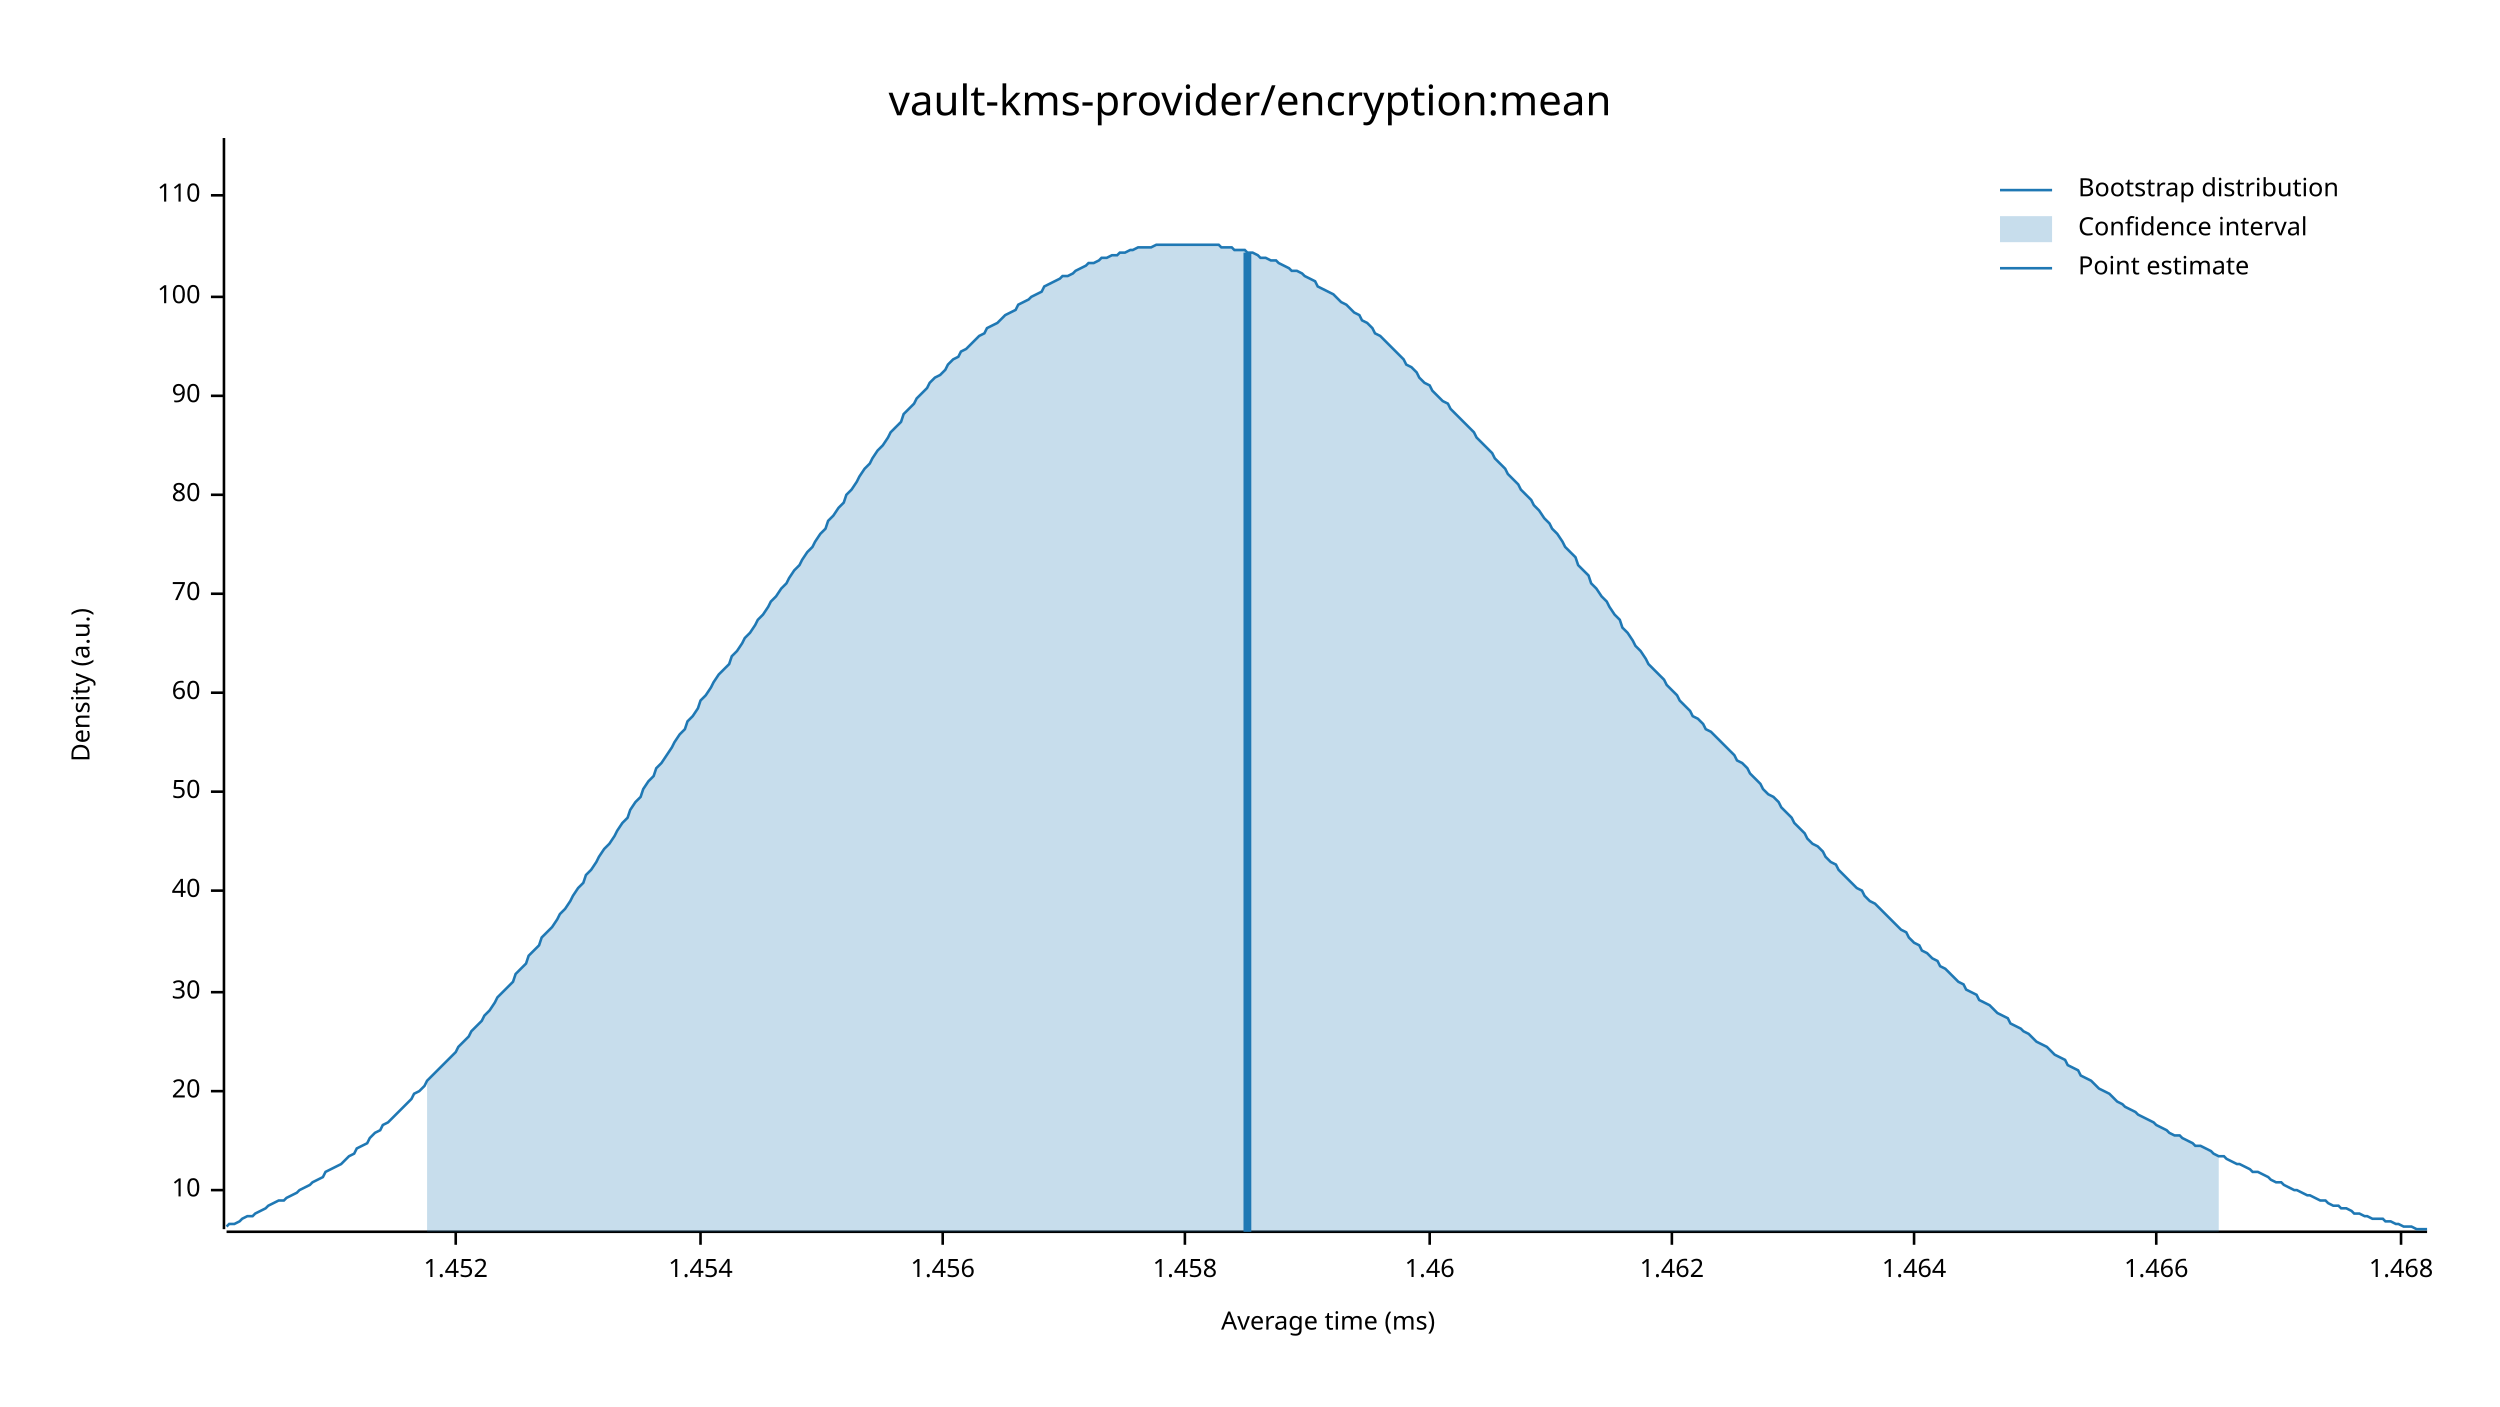
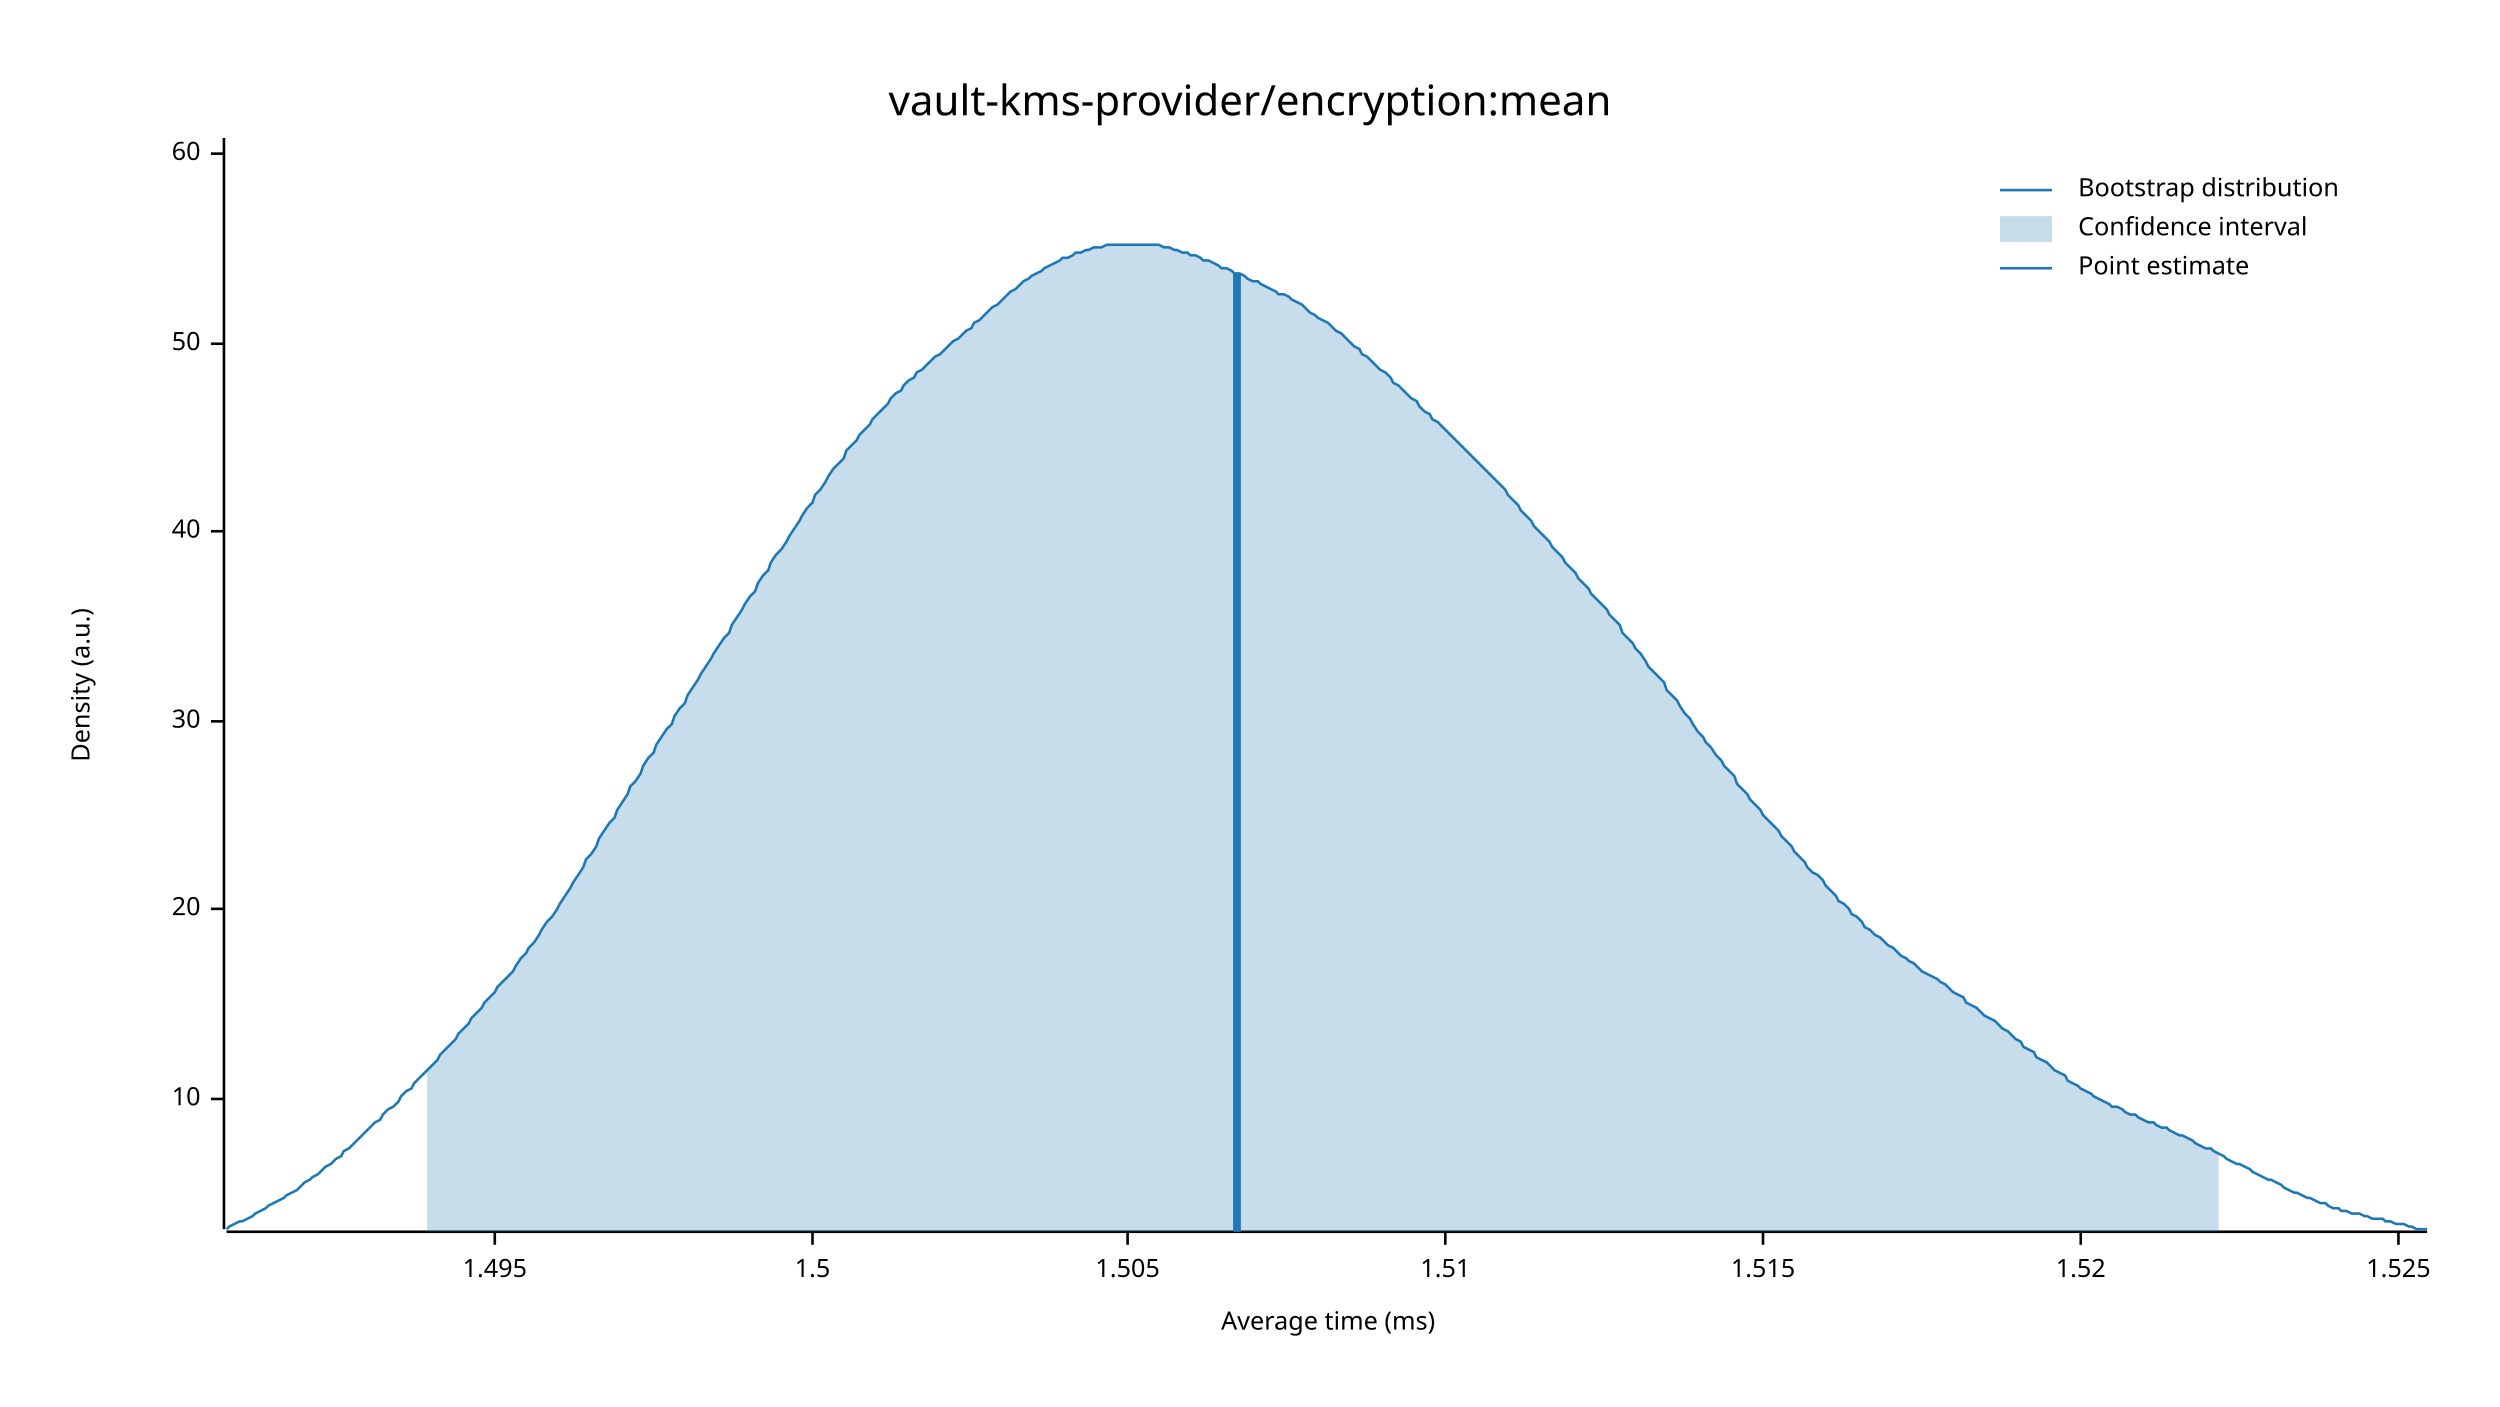
<svg xmlns="http://www.w3.org/2000/svg" width="960" height="540" viewBox="0 0 960 540">
  <text x="480" y="32" dy="0.76em" text-anchor="middle" font-family="sans-serif" font-size="16.129" opacity="1" fill="#000000">
vault-kms-provider/encryption:mean
</text>
  <text x="27" y="263" dy="0.76em" text-anchor="middle" font-family="sans-serif" font-size="9.677" opacity="1" fill="#000000" transform="rotate(270, 27, 263)">
Density (a.u.)
</text>
  <text x="510" y="513" dy="-0.5ex" text-anchor="middle" font-family="sans-serif" font-size="9.677" opacity="1" fill="#000000">
Average time (ms)
</text>
  <polyline fill="none" opacity="1" stroke="#000000" stroke-width="1" points="86,53 86,472 " />
-   <text x="77" y="457" dy="0.5ex" text-anchor="end" font-family="sans-serif" font-size="9.677" opacity="1" fill="#000000">
+   <text x="77" y="422" dy="0.5ex" text-anchor="end" font-family="sans-serif" font-size="9.677" opacity="1" fill="#000000">
10
</text>
-   <polyline fill="none" opacity="1" stroke="#000000" stroke-width="1" points="81,457 86,457 " />
-   <text x="77" y="419" dy="0.5ex" text-anchor="end" font-family="sans-serif" font-size="9.677" opacity="1" fill="#000000">
+   <polyline fill="none" opacity="1" stroke="#000000" stroke-width="1" points="81,422 86,422 " />
+   <text x="77" y="349" dy="0.5ex" text-anchor="end" font-family="sans-serif" font-size="9.677" opacity="1" fill="#000000">
20
</text>
-   <polyline fill="none" opacity="1" stroke="#000000" stroke-width="1" points="81,419 86,419 " />
-   <text x="77" y="381" dy="0.5ex" text-anchor="end" font-family="sans-serif" font-size="9.677" opacity="1" fill="#000000">
+   <polyline fill="none" opacity="1" stroke="#000000" stroke-width="1" points="81,349 86,349 " />
+   <text x="77" y="277" dy="0.5ex" text-anchor="end" font-family="sans-serif" font-size="9.677" opacity="1" fill="#000000">
30
</text>
-   <polyline fill="none" opacity="1" stroke="#000000" stroke-width="1" points="81,381 86,381 " />
-   <text x="77" y="342" dy="0.5ex" text-anchor="end" font-family="sans-serif" font-size="9.677" opacity="1" fill="#000000">
+   <polyline fill="none" opacity="1" stroke="#000000" stroke-width="1" points="81,277 86,277 " />
+   <text x="77" y="204" dy="0.5ex" text-anchor="end" font-family="sans-serif" font-size="9.677" opacity="1" fill="#000000">
40
</text>
-   <polyline fill="none" opacity="1" stroke="#000000" stroke-width="1" points="81,342 86,342 " />
-   <text x="77" y="304" dy="0.5ex" text-anchor="end" font-family="sans-serif" font-size="9.677" opacity="1" fill="#000000">
+   <polyline fill="none" opacity="1" stroke="#000000" stroke-width="1" points="81,204 86,204 " />
+   <text x="77" y="132" dy="0.5ex" text-anchor="end" font-family="sans-serif" font-size="9.677" opacity="1" fill="#000000">
50
</text>
-   <polyline fill="none" opacity="1" stroke="#000000" stroke-width="1" points="81,304 86,304 " />
-   <text x="77" y="266" dy="0.5ex" text-anchor="end" font-family="sans-serif" font-size="9.677" opacity="1" fill="#000000">
+   <polyline fill="none" opacity="1" stroke="#000000" stroke-width="1" points="81,132 86,132 " />
+   <text x="77" y="59" dy="0.5ex" text-anchor="end" font-family="sans-serif" font-size="9.677" opacity="1" fill="#000000">
60
</text>
-   <polyline fill="none" opacity="1" stroke="#000000" stroke-width="1" points="81,266 86,266 " />
-   <text x="77" y="228" dy="0.5ex" text-anchor="end" font-family="sans-serif" font-size="9.677" opacity="1" fill="#000000">
- 70
+   <polyline fill="none" opacity="1" stroke="#000000" stroke-width="1" points="81,59 86,59 " />
+   <polyline fill="none" opacity="1" stroke="#000000" stroke-width="1" points="87,473 932,473 " />
+   <text x="190" y="483" dy="0.76em" text-anchor="middle" font-family="sans-serif" font-size="9.677" opacity="1" fill="#000000">
+ 1.495
</text>
-   <polyline fill="none" opacity="1" stroke="#000000" stroke-width="1" points="81,228 86,228 " />
-   <text x="77" y="190" dy="0.5ex" text-anchor="end" font-family="sans-serif" font-size="9.677" opacity="1" fill="#000000">
- 80
+   <polyline fill="none" opacity="1" stroke="#000000" stroke-width="1" points="190,473 190,478 " />
+   <text x="312" y="483" dy="0.76em" text-anchor="middle" font-family="sans-serif" font-size="9.677" opacity="1" fill="#000000">
+ 1.5
</text>
-   <polyline fill="none" opacity="1" stroke="#000000" stroke-width="1" points="81,190 86,190 " />
-   <text x="77" y="152" dy="0.5ex" text-anchor="end" font-family="sans-serif" font-size="9.677" opacity="1" fill="#000000">
- 90
+   <polyline fill="none" opacity="1" stroke="#000000" stroke-width="1" points="312,473 312,478 " />
+   <text x="433" y="483" dy="0.76em" text-anchor="middle" font-family="sans-serif" font-size="9.677" opacity="1" fill="#000000">
+ 1.505
</text>
-   <polyline fill="none" opacity="1" stroke="#000000" stroke-width="1" points="81,152 86,152 " />
-   <text x="77" y="114" dy="0.5ex" text-anchor="end" font-family="sans-serif" font-size="9.677" opacity="1" fill="#000000">
- 100
+   <polyline fill="none" opacity="1" stroke="#000000" stroke-width="1" points="433,473 433,478 " />
+   <text x="555" y="483" dy="0.76em" text-anchor="middle" font-family="sans-serif" font-size="9.677" opacity="1" fill="#000000">
+ 1.51
</text>
-   <polyline fill="none" opacity="1" stroke="#000000" stroke-width="1" points="81,114 86,114 " />
-   <text x="77" y="75" dy="0.5ex" text-anchor="end" font-family="sans-serif" font-size="9.677" opacity="1" fill="#000000">
- 110
+   <polyline fill="none" opacity="1" stroke="#000000" stroke-width="1" points="555,473 555,478 " />
+   <text x="677" y="483" dy="0.76em" text-anchor="middle" font-family="sans-serif" font-size="9.677" opacity="1" fill="#000000">
+ 1.515
</text>
-   <polyline fill="none" opacity="1" stroke="#000000" stroke-width="1" points="81,75 86,75 " />
-   <polyline fill="none" opacity="1" stroke="#000000" stroke-width="1" points="87,473 932,473 " />
-   <text x="175" y="483" dy="0.76em" text-anchor="middle" font-family="sans-serif" font-size="9.677" opacity="1" fill="#000000">
- 1.452
+   <polyline fill="none" opacity="1" stroke="#000000" stroke-width="1" points="677,473 677,478 " />
+   <text x="799" y="483" dy="0.76em" text-anchor="middle" font-family="sans-serif" font-size="9.677" opacity="1" fill="#000000">
+ 1.52
</text>
-   <polyline fill="none" opacity="1" stroke="#000000" stroke-width="1" points="175,473 175,478 " />
-   <text x="269" y="483" dy="0.76em" text-anchor="middle" font-family="sans-serif" font-size="9.677" opacity="1" fill="#000000">
- 1.454
+   <polyline fill="none" opacity="1" stroke="#000000" stroke-width="1" points="799,473 799,478 " />
+   <text x="921" y="483" dy="0.76em" text-anchor="middle" font-family="sans-serif" font-size="9.677" opacity="1" fill="#000000">
+ 1.525
</text>
-   <polyline fill="none" opacity="1" stroke="#000000" stroke-width="1" points="269,473 269,478 " />
-   <text x="362" y="483" dy="0.76em" text-anchor="middle" font-family="sans-serif" font-size="9.677" opacity="1" fill="#000000">
- 1.456
- </text>
-   <polyline fill="none" opacity="1" stroke="#000000" stroke-width="1" points="362,473 362,478 " />
-   <text x="455" y="483" dy="0.76em" text-anchor="middle" font-family="sans-serif" font-size="9.677" opacity="1" fill="#000000">
- 1.458
- </text>
-   <polyline fill="none" opacity="1" stroke="#000000" stroke-width="1" points="455,473 455,478 " />
-   <text x="549" y="483" dy="0.76em" text-anchor="middle" font-family="sans-serif" font-size="9.677" opacity="1" fill="#000000">
- 1.46
- </text>
-   <polyline fill="none" opacity="1" stroke="#000000" stroke-width="1" points="549,473 549,478 " />
-   <text x="642" y="483" dy="0.76em" text-anchor="middle" font-family="sans-serif" font-size="9.677" opacity="1" fill="#000000">
- 1.462
- </text>
-   <polyline fill="none" opacity="1" stroke="#000000" stroke-width="1" points="642,473 642,478 " />
-   <text x="735" y="483" dy="0.76em" text-anchor="middle" font-family="sans-serif" font-size="9.677" opacity="1" fill="#000000">
- 1.464
- </text>
-   <polyline fill="none" opacity="1" stroke="#000000" stroke-width="1" points="735,473 735,478 " />
-   <text x="828" y="483" dy="0.76em" text-anchor="middle" font-family="sans-serif" font-size="9.677" opacity="1" fill="#000000">
- 1.466
- </text>
-   <polyline fill="none" opacity="1" stroke="#000000" stroke-width="1" points="828,473 828,478 " />
-   <text x="922" y="483" dy="0.76em" text-anchor="middle" font-family="sans-serif" font-size="9.677" opacity="1" fill="#000000">
- 1.468
- </text>
-   <polyline fill="none" opacity="1" stroke="#000000" stroke-width="1" points="922,473 922,478 " />
-   <polyline fill="none" opacity="1" stroke="#1F78B4" stroke-width="1" points="87,471 88,470 90,470 92,469 93,468 95,467 97,467 98,466 100,465 102,464 103,463 105,462 107,461 109,461 110,460 112,459 114,458 115,457 117,456 119,455 120,454 122,453 124,452 125,450 127,449 129,448 131,447 132,446 134,444 136,443 137,441 139,440 141,439 142,437 144,435 146,434 147,432 149,431 151,429 153,427 154,426 156,424 158,422 159,420 161,419 163,417 164,415 166,413 168,411 169,410 171,408 173,406 175,404 176,402 178,400 180,398 181,396 183,394 185,392 186,390 188,388 190,385 191,383 193,381 195,379 197,377 198,374 200,372 202,370 203,367 205,365 207,363 208,360 210,358 212,356 214,353 215,351 217,349 219,346 220,344 222,341 224,339 225,336 227,334 229,331 230,329 232,326 234,324 236,321 237,319 239,316 241,314 242,311 244,308 246,306 247,303 249,300 251,298 252,295 254,293 256,290 258,287 259,285 261,282 263,280 264,277 266,275 268,272 269,269 271,267 273,264 274,262 276,259 278,257 280,255 281,252 283,250 285,247 286,245 288,243 290,240 291,238 293,236 295,233 296,231 298,229 300,226 302,224 303,222 305,219 307,217 308,215 310,212 312,210 313,208 315,205 317,203 318,200 320,198 322,195 324,193 325,190 327,188 329,185 330,183 332,180 334,178 335,176 337,173 339,171 341,168 342,166 344,164 346,162 347,159 349,157 351,155 352,153 354,151 356,149 357,147 359,145 361,144 363,142 364,140 366,138 368,137 369,135 371,134 373,132 374,131 376,129 378,128 379,126 381,125 383,124 385,122 386,121 388,120 390,119 391,117 393,116 395,115 396,114 398,113 400,112 401,110 403,109 405,108 407,107 408,106 410,106 412,105 413,104 415,103 417,102 418,101 420,101 422,100 423,99 425,99 427,98 429,98 430,97 432,97 434,96 435,96 437,95 439,95 440,95 442,95 444,94 445,94 447,94 449,94 451,94 452,94 454,94 456,94 457,94 459,94 461,94 462,94 464,94 466,94 468,94 469,95 471,95 473,95 474,96 476,96 478,96 479,97 481,97 483,98 484,99 486,99 488,100 490,100 491,101 493,102 495,103 496,104 498,104 500,105 501,106 503,107 505,108 506,110 508,111 510,112 512,113 513,114 515,116 517,117 518,118 520,120 522,121 523,123 525,124 527,126 528,128 530,129 532,131 534,133 535,134 537,136 539,138 540,140 542,141 544,143 545,145 547,147 549,148 550,150 552,152 554,154 556,155 557,157 559,159 561,161 562,162 564,164 566,166 567,168 569,170 571,172 573,174 574,176 576,178 578,180 579,182 581,184 583,186 584,188 586,190 588,192 589,194 591,196 593,199 595,201 596,203 598,205 600,208 601,210 603,212 605,214 606,217 608,219 610,221 611,224 613,226 615,229 617,231 618,233 620,236 622,238 623,241 625,243 627,246 628,248 630,250 632,253 633,255 635,257 637,259 639,261 640,263 642,265 644,267 645,269 647,271 649,273 650,275 652,276 654,278 655,280 657,281 659,283 661,285 662,286 664,288 666,290 667,292 669,293 671,295 672,297 674,299 676,301 677,303 679,305 681,306 683,308 684,310 686,312 688,314 689,316 691,318 693,320 694,322 696,324 698,325 700,327 701,329 703,331 705,332 706,334 708,336 710,338 711,339 713,341 715,342 716,344 718,346 720,347 722,349 723,350 725,352 727,354 728,355 730,357 732,358 733,360 735,362 737,363 738,365 740,366 742,368 744,369 745,371 747,372 749,374 750,375 752,377 754,378 755,380 757,381 759,382 760,384 762,385 764,386 766,388 767,389 769,390 771,391 772,393 774,394 776,395 777,396 779,397 781,399 782,400 784,401 786,402 788,404 789,405 791,406 793,407 794,409 796,410 798,411 799,413 801,414 803,415 804,416 806,418 808,419 810,420 811,421 813,423 815,424 816,425 818,426 820,427 821,428 823,429 825,430 827,431 828,432 830,433 832,434 833,435 835,436 837,436 838,437 840,438 842,439 843,440 845,440 847,441 849,442 850,443 852,444 854,444 855,445 857,446 859,447 860,447 862,448 864,449 865,450 867,450 869,451 871,452 872,453 874,454 876,454 877,455 879,456 881,457 882,457 884,458 886,459 887,459 889,460 891,461 893,461 894,462 896,463 898,463 899,464 901,464 903,465 904,466 906,466 908,467 909,467 911,468 913,468 915,468 916,469 918,469 920,470 921,470 923,471 925,471 926,471 928,472 930,472 932,472 " />
-   <polygon opacity="0.25" fill="#1F78B4" points="164,415 166,413 168,411 169,410 171,408 173,406 175,404 176,402 178,400 180,398 181,396 183,394 185,392 186,390 188,388 190,385 191,383 193,381 195,379 197,377 198,374 200,372 202,370 203,367 205,365 207,363 208,360 210,358 212,356 214,353 215,351 217,349 219,346 220,344 222,341 224,339 225,336 227,334 229,331 230,329 232,326 234,324 236,321 237,319 239,316 241,314 242,311 244,308 246,306 247,303 249,300 251,298 252,295 254,293 256,290 258,287 259,285 261,282 263,280 264,277 266,275 268,272 269,269 271,267 273,264 274,262 276,259 278,257 280,255 281,252 283,250 285,247 286,245 288,243 290,240 291,238 293,236 295,233 296,231 298,229 300,226 302,224 303,222 305,219 307,217 308,215 310,212 312,210 313,208 315,205 317,203 318,200 320,198 322,195 324,193 325,190 327,188 329,185 330,183 332,180 334,178 335,176 337,173 339,171 341,168 342,166 344,164 346,162 347,159 349,157 351,155 352,153 354,151 356,149 357,147 359,145 361,144 363,142 364,140 366,138 368,137 369,135 371,134 373,132 374,131 376,129 378,128 379,126 381,125 383,124 385,122 386,121 388,120 390,119 391,117 393,116 395,115 396,114 398,113 400,112 401,110 403,109 405,108 407,107 408,106 410,106 412,105 413,104 415,103 417,102 418,101 420,101 422,100 423,99 425,99 427,98 429,98 430,97 432,97 434,96 435,96 437,95 439,95 440,95 442,95 444,94 445,94 447,94 449,94 451,94 452,94 454,94 456,94 457,94 459,94 461,94 462,94 464,94 466,94 468,94 469,95 471,95 473,95 474,96 476,96 478,96 479,97 481,97 483,98 484,99 486,99 488,100 490,100 491,101 493,102 495,103 496,104 498,104 500,105 501,106 503,107 505,108 506,110 508,111 510,112 512,113 513,114 515,116 517,117 518,118 520,120 522,121 523,123 525,124 527,126 528,128 530,129 532,131 534,133 535,134 537,136 539,138 540,140 542,141 544,143 545,145 547,147 549,148 550,150 552,152 554,154 556,155 557,157 559,159 561,161 562,162 564,164 566,166 567,168 569,170 571,172 573,174 574,176 576,178 578,180 579,182 581,184 583,186 584,188 586,190 588,192 589,194 591,196 593,199 595,201 596,203 598,205 600,208 601,210 603,212 605,214 606,217 608,219 610,221 611,224 613,226 615,229 617,231 618,233 620,236 622,238 623,241 625,243 627,246 628,248 630,250 632,253 633,255 635,257 637,259 639,261 640,263 642,265 644,267 645,269 647,271 649,273 650,275 652,276 654,278 655,280 657,281 659,283 661,285 662,286 664,288 666,290 667,292 669,293 671,295 672,297 674,299 676,301 677,303 679,305 681,306 683,308 684,310 686,312 688,314 689,316 691,318 693,320 694,322 696,324 698,325 700,327 701,329 703,331 705,332 706,334 708,336 710,338 711,339 713,341 715,342 716,344 718,346 720,347 722,349 723,350 725,352 727,354 728,355 730,357 732,358 733,360 735,362 737,363 738,365 740,366 742,368 744,369 745,371 747,372 749,374 750,375 752,377 754,378 755,380 757,381 759,382 760,384 762,385 764,386 766,388 767,389 769,390 771,391 772,393 774,394 776,395 777,396 779,397 781,399 782,400 784,401 786,402 788,404 789,405 791,406 793,407 794,409 796,410 798,411 799,413 801,414 803,415 804,416 806,418 808,419 810,420 811,421 813,423 815,424 816,425 818,426 820,427 821,428 823,429 825,430 827,431 828,432 830,433 832,434 833,435 835,436 837,436 838,437 840,438 842,439 843,440 845,440 847,441 849,442 850,443 852,444 852,473 164,473 " />
-   <polyline fill="none" opacity="1" stroke="#1F78B4" stroke-width="3" points="479,473 479,97 " />
+   <polyline fill="none" opacity="1" stroke="#000000" stroke-width="1" points="921,473 921,478 " />
+   <polyline fill="none" opacity="1" stroke="#1F78B4" stroke-width="1" points="87,472 88,471 90,470 92,469 93,469 95,468 97,467 98,466 100,465 102,464 103,463 105,462 107,461 109,460 110,459 112,458 114,457 115,456 117,454 119,453 120,452 122,451 124,449 125,448 127,447 129,445 131,444 132,442 134,441 136,439 137,438 139,436 141,434 142,433 144,431 146,430 147,428 149,426 151,425 153,423 154,421 156,419 158,418 159,416 161,414 163,412 164,411 166,409 168,407 169,405 171,403 173,401 175,399 176,397 178,395 180,393 181,391 183,389 185,387 186,385 188,383 190,381 191,379 193,377 195,375 197,373 198,371 200,368 202,366 203,364 205,362 207,359 208,357 210,354 212,352 214,349 215,347 217,344 219,341 220,339 222,336 224,333 225,330 227,328 229,325 230,322 232,319 234,316 236,314 237,311 239,308 241,305 242,302 244,300 246,297 247,294 249,291 251,289 252,286 254,283 256,280 258,278 259,275 261,272 263,270 264,267 266,264 268,261 269,259 271,256 273,253 274,251 276,248 278,245 280,243 281,240 283,237 285,234 286,232 288,229 290,227 291,224 293,221 295,219 296,216 298,213 300,211 302,208 303,206 305,203 307,200 308,198 310,195 312,193 313,190 315,188 317,185 318,183 320,180 322,178 324,176 325,173 327,171 329,169 330,167 332,165 334,163 335,161 337,159 339,157 341,155 342,153 344,151 346,150 347,148 349,146 351,145 352,143 354,142 356,140 357,139 359,137 361,136 363,134 364,133 366,131 368,130 369,129 371,127 373,126 374,124 376,123 378,121 379,120 381,118 383,117 385,115 386,114 388,112 390,111 391,110 393,108 395,107 396,106 398,105 400,104 401,103 403,102 405,101 407,100 408,99 410,99 412,98 413,97 415,97 417,96 418,96 420,95 422,95 423,95 425,94 427,94 429,94 430,94 432,94 434,94 435,94 437,94 439,94 440,94 442,94 444,94 445,94 447,95 449,95 451,96 452,96 454,97 456,97 457,98 459,98 461,99 462,100 464,100 466,101 468,102 469,103 471,103 473,104 474,105 476,105 478,106 479,107 481,108 483,108 484,109 486,110 488,111 490,112 491,113 493,113 495,114 496,115 498,116 500,117 501,118 503,120 505,121 506,122 508,123 510,124 512,126 513,127 515,128 517,130 518,131 520,133 522,134 523,136 525,137 527,139 528,140 530,142 532,143 534,145 535,147 537,148 539,150 540,151 542,153 544,154 545,156 547,158 549,159 550,161 552,162 554,164 556,166 557,167 559,169 561,171 562,172 564,174 566,176 567,177 569,179 571,181 573,183 574,184 576,186 578,188 579,190 581,192 583,194 584,196 586,198 588,200 589,202 591,204 593,206 595,208 596,210 598,212 600,214 601,216 603,218 605,220 606,222 608,224 610,226 611,228 613,230 615,232 617,234 618,236 620,238 622,240 623,243 625,245 627,247 628,249 630,251 632,254 633,256 635,258 637,260 639,262 640,265 642,267 644,269 645,271 647,274 649,276 650,278 652,281 654,283 655,285 657,287 659,290 661,292 662,294 664,296 666,298 667,301 669,303 671,305 672,307 674,309 676,311 677,313 679,315 681,317 683,319 684,321 686,323 688,325 689,327 691,329 693,331 694,333 696,335 698,336 700,338 701,340 703,342 705,344 706,346 708,347 710,349 711,351 713,352 715,354 716,356 718,357 720,359 722,360 723,361 725,363 727,364 728,365 730,367 732,368 733,369 735,370 737,372 738,373 740,374 742,375 744,376 745,377 747,378 749,380 750,381 752,382 754,383 755,385 757,386 759,387 760,388 762,390 764,391 766,392 767,393 769,395 771,396 772,397 774,399 776,400 777,402 779,403 781,404 782,406 784,407 786,408 788,410 789,411 791,412 793,413 794,415 796,416 798,417 799,418 801,419 803,420 804,421 806,422 808,423 810,424 811,425 813,425 815,426 816,427 818,428 820,428 821,429 823,430 825,431 827,431 828,432 830,433 832,433 833,434 835,435 837,436 838,436 840,437 842,438 843,439 845,440 847,441 849,441 850,442 852,443 854,444 855,445 857,446 859,447 860,447 862,448 864,449 865,450 867,451 869,452 871,453 872,453 874,454 876,455 877,456 879,457 881,458 882,458 884,459 886,460 887,460 889,461 891,462 893,462 894,463 896,464 898,464 899,465 901,465 903,466 904,466 906,466 908,467 909,467 911,468 913,468 915,468 916,469 918,469 920,470 921,470 923,470 925,471 926,471 928,472 930,472 932,472 " />
+   <polygon opacity="0.25" fill="#1F78B4" points="164,411 166,409 168,407 169,405 171,403 173,401 175,399 176,397 178,395 180,393 181,391 183,389 185,387 186,385 188,383 190,381 191,379 193,377 195,375 197,373 198,371 200,368 202,366 203,364 205,362 207,359 208,357 210,354 212,352 214,349 215,347 217,344 219,341 220,339 222,336 224,333 225,330 227,328 229,325 230,322 232,319 234,316 236,314 237,311 239,308 241,305 242,302 244,300 246,297 247,294 249,291 251,289 252,286 254,283 256,280 258,278 259,275 261,272 263,270 264,267 266,264 268,261 269,259 271,256 273,253 274,251 276,248 278,245 280,243 281,240 283,237 285,234 286,232 288,229 290,227 291,224 293,221 295,219 296,216 298,213 300,211 302,208 303,206 305,203 307,200 308,198 310,195 312,193 313,190 315,188 317,185 318,183 320,180 322,178 324,176 325,173 327,171 329,169 330,167 332,165 334,163 335,161 337,159 339,157 341,155 342,153 344,151 346,150 347,148 349,146 351,145 352,143 354,142 356,140 357,139 359,137 361,136 363,134 364,133 366,131 368,130 369,129 371,127 373,126 374,124 376,123 378,121 379,120 381,118 383,117 385,115 386,114 388,112 390,111 391,110 393,108 395,107 396,106 398,105 400,104 401,103 403,102 405,101 407,100 408,99 410,99 412,98 413,97 415,97 417,96 418,96 420,95 422,95 423,95 425,94 427,94 429,94 430,94 432,94 434,94 435,94 437,94 439,94 440,94 442,94 444,94 445,94 447,95 449,95 451,96 452,96 454,97 456,97 457,98 459,98 461,99 462,100 464,100 466,101 468,102 469,103 471,103 473,104 474,105 476,105 478,106 479,107 481,108 483,108 484,109 486,110 488,111 490,112 491,113 493,113 495,114 496,115 498,116 500,117 501,118 503,120 505,121 506,122 508,123 510,124 512,126 513,127 515,128 517,130 518,131 520,133 522,134 523,136 525,137 527,139 528,140 530,142 532,143 534,145 535,147 537,148 539,150 540,151 542,153 544,154 545,156 547,158 549,159 550,161 552,162 554,164 556,166 557,167 559,169 561,171 562,172 564,174 566,176 567,177 569,179 571,181 573,183 574,184 576,186 578,188 579,190 581,192 583,194 584,196 586,198 588,200 589,202 591,204 593,206 595,208 596,210 598,212 600,214 601,216 603,218 605,220 606,222 608,224 610,226 611,228 613,230 615,232 617,234 618,236 620,238 622,240 623,243 625,245 627,247 628,249 630,251 632,254 633,256 635,258 637,260 639,262 640,265 642,267 644,269 645,271 647,274 649,276 650,278 652,281 654,283 655,285 657,287 659,290 661,292 662,294 664,296 666,298 667,301 669,303 671,305 672,307 674,309 676,311 677,313 679,315 681,317 683,319 684,321 686,323 688,325 689,327 691,329 693,331 694,333 696,335 698,336 700,338 701,340 703,342 705,344 706,346 708,347 710,349 711,351 713,352 715,354 716,356 718,357 720,359 722,360 723,361 725,363 727,364 728,365 730,367 732,368 733,369 735,370 737,372 738,373 740,374 742,375 744,376 745,377 747,378 749,380 750,381 752,382 754,383 755,385 757,386 759,387 760,388 762,390 764,391 766,392 767,393 769,395 771,396 772,397 774,399 776,400 777,402 779,403 781,404 782,406 784,407 786,408 788,410 789,411 791,412 793,413 794,415 796,416 798,417 799,418 801,419 803,420 804,421 806,422 808,423 810,424 811,425 813,425 815,426 816,427 818,428 820,428 821,429 823,430 825,431 827,431 828,432 830,433 832,433 833,434 835,435 837,436 838,436 840,437 842,438 843,439 845,440 847,441 849,441 850,442 852,443 852,473 164,473 " />
+   <polyline fill="none" opacity="1" stroke="#1F78B4" stroke-width="3" points="475,473 475,105 " />
  <text x="798" y="68" dy="0.76em" text-anchor="start" font-family="sans-serif" font-size="9.677" opacity="1" fill="#000000">
Bootstrap distribution
</text>
  <text x="798" y="83" dy="0.76em" text-anchor="start" font-family="sans-serif" font-size="9.677" opacity="1" fill="#000000">
Confidence interval
</text>
  <text x="798" y="98" dy="0.76em" text-anchor="start" font-family="sans-serif" font-size="9.677" opacity="1" fill="#000000">
Point estimate
</text>
  <polyline fill="none" opacity="1" stroke="#1F78B4" stroke-width="1" points="768,73 788,73 " />
  <rect x="768" y="83" width="20" height="10" opacity="0.25" fill="#1F78B4" stroke="none" />
  <polyline fill="none" opacity="1" stroke="#1F78B4" stroke-width="1" points="768,103 788,103 " />
</svg>
